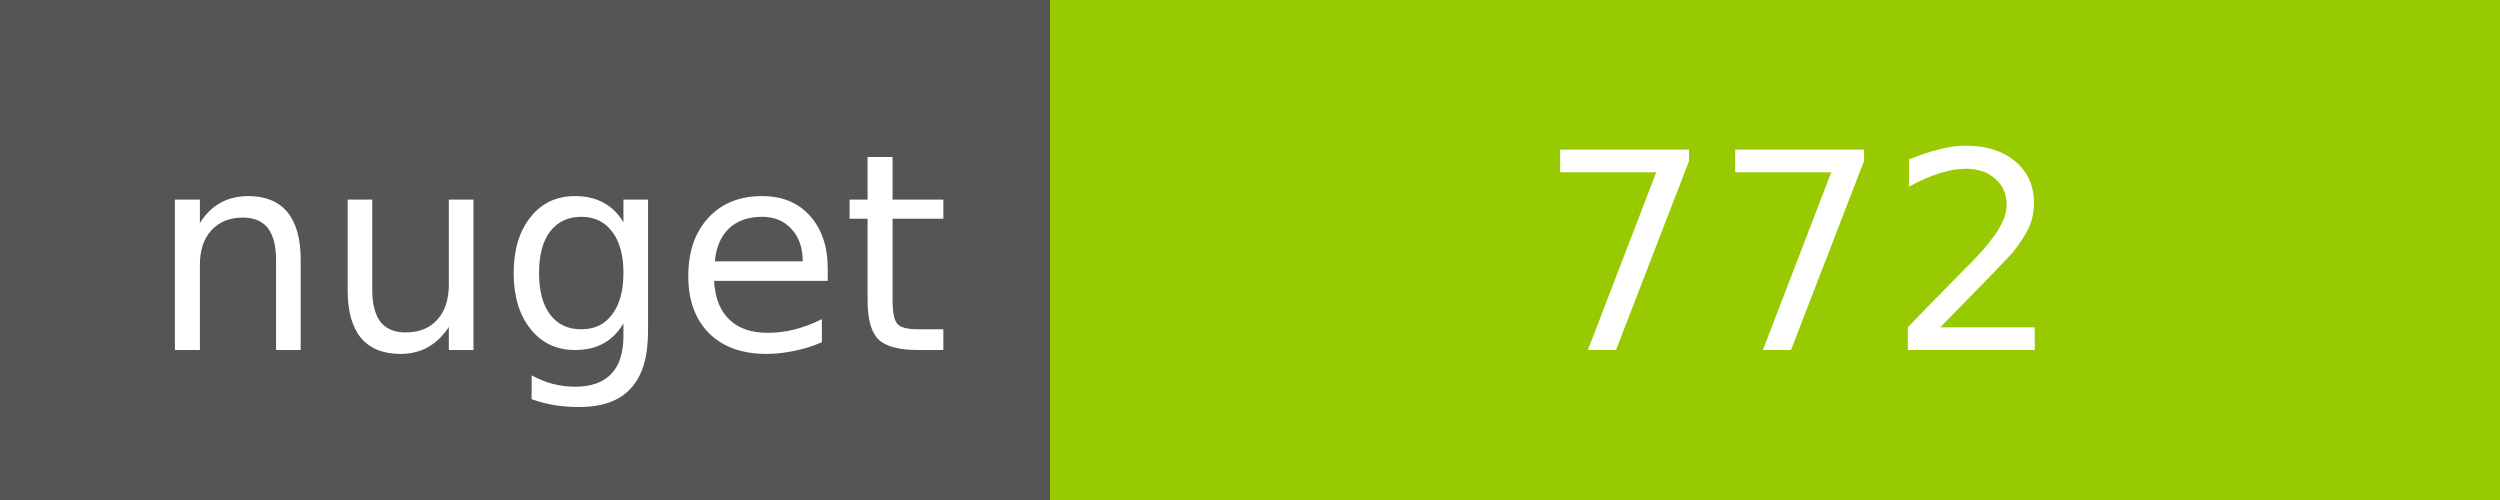
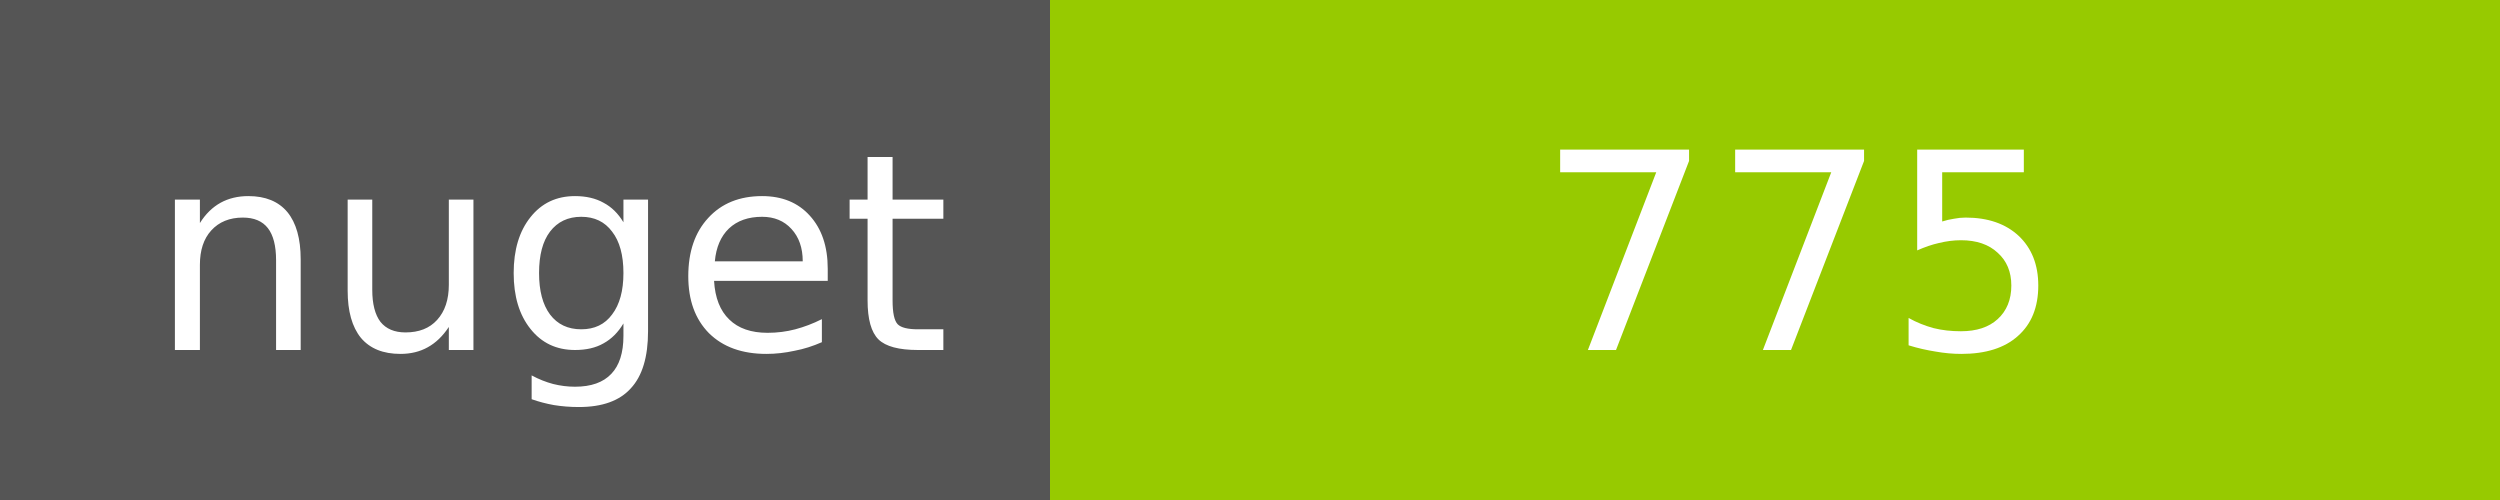
<svg xmlns="http://www.w3.org/2000/svg" width="100" height="20">
  <g shape-rendering="crispEdges">
    <path fill="#555" d="M0 0h42v20H0z" />
    <path fill="#97CA00" d="M42 0h58v20H42z" />
  </g>
  <g fill="#fff" text-anchor="middle" font-family="DejaVu Sans,Verdana,Geneva,sans-serif" font-size="11">
    <text x="22" y="14">nuget</text>
-     <text x="72" y="14">772</text>
+     <text x="72" y="14">775</text>
  </g>
</svg>
